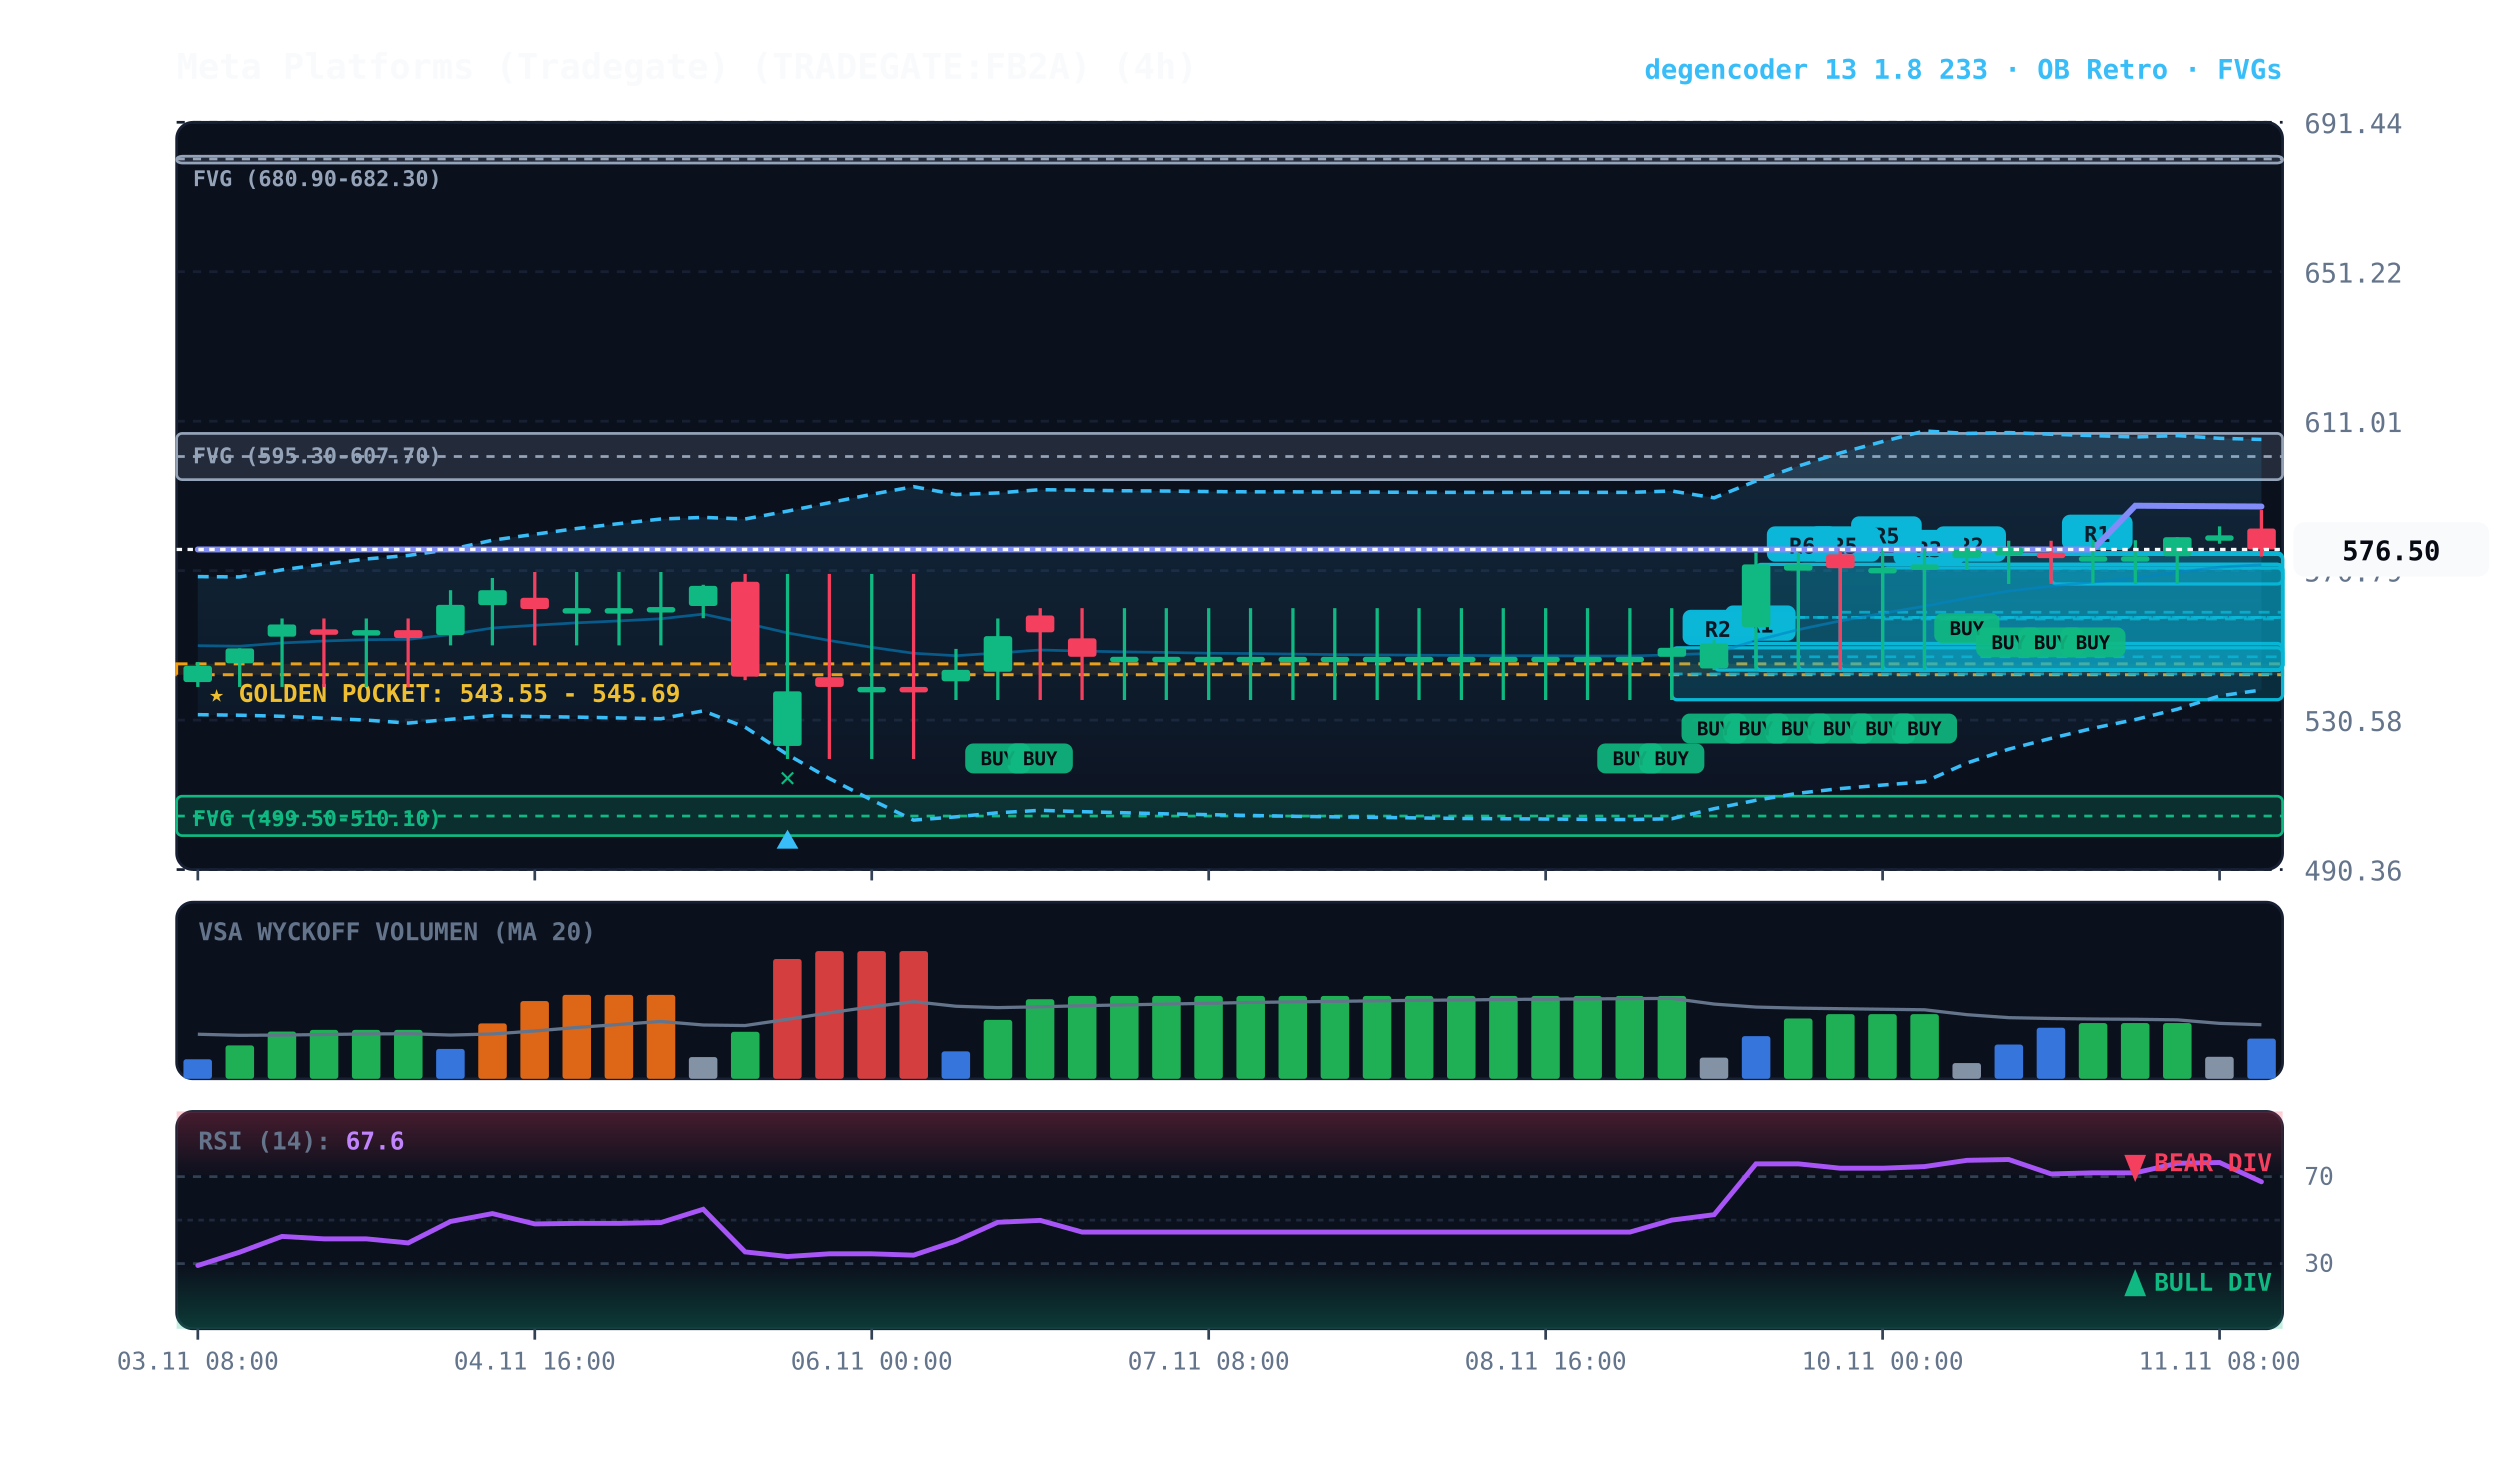
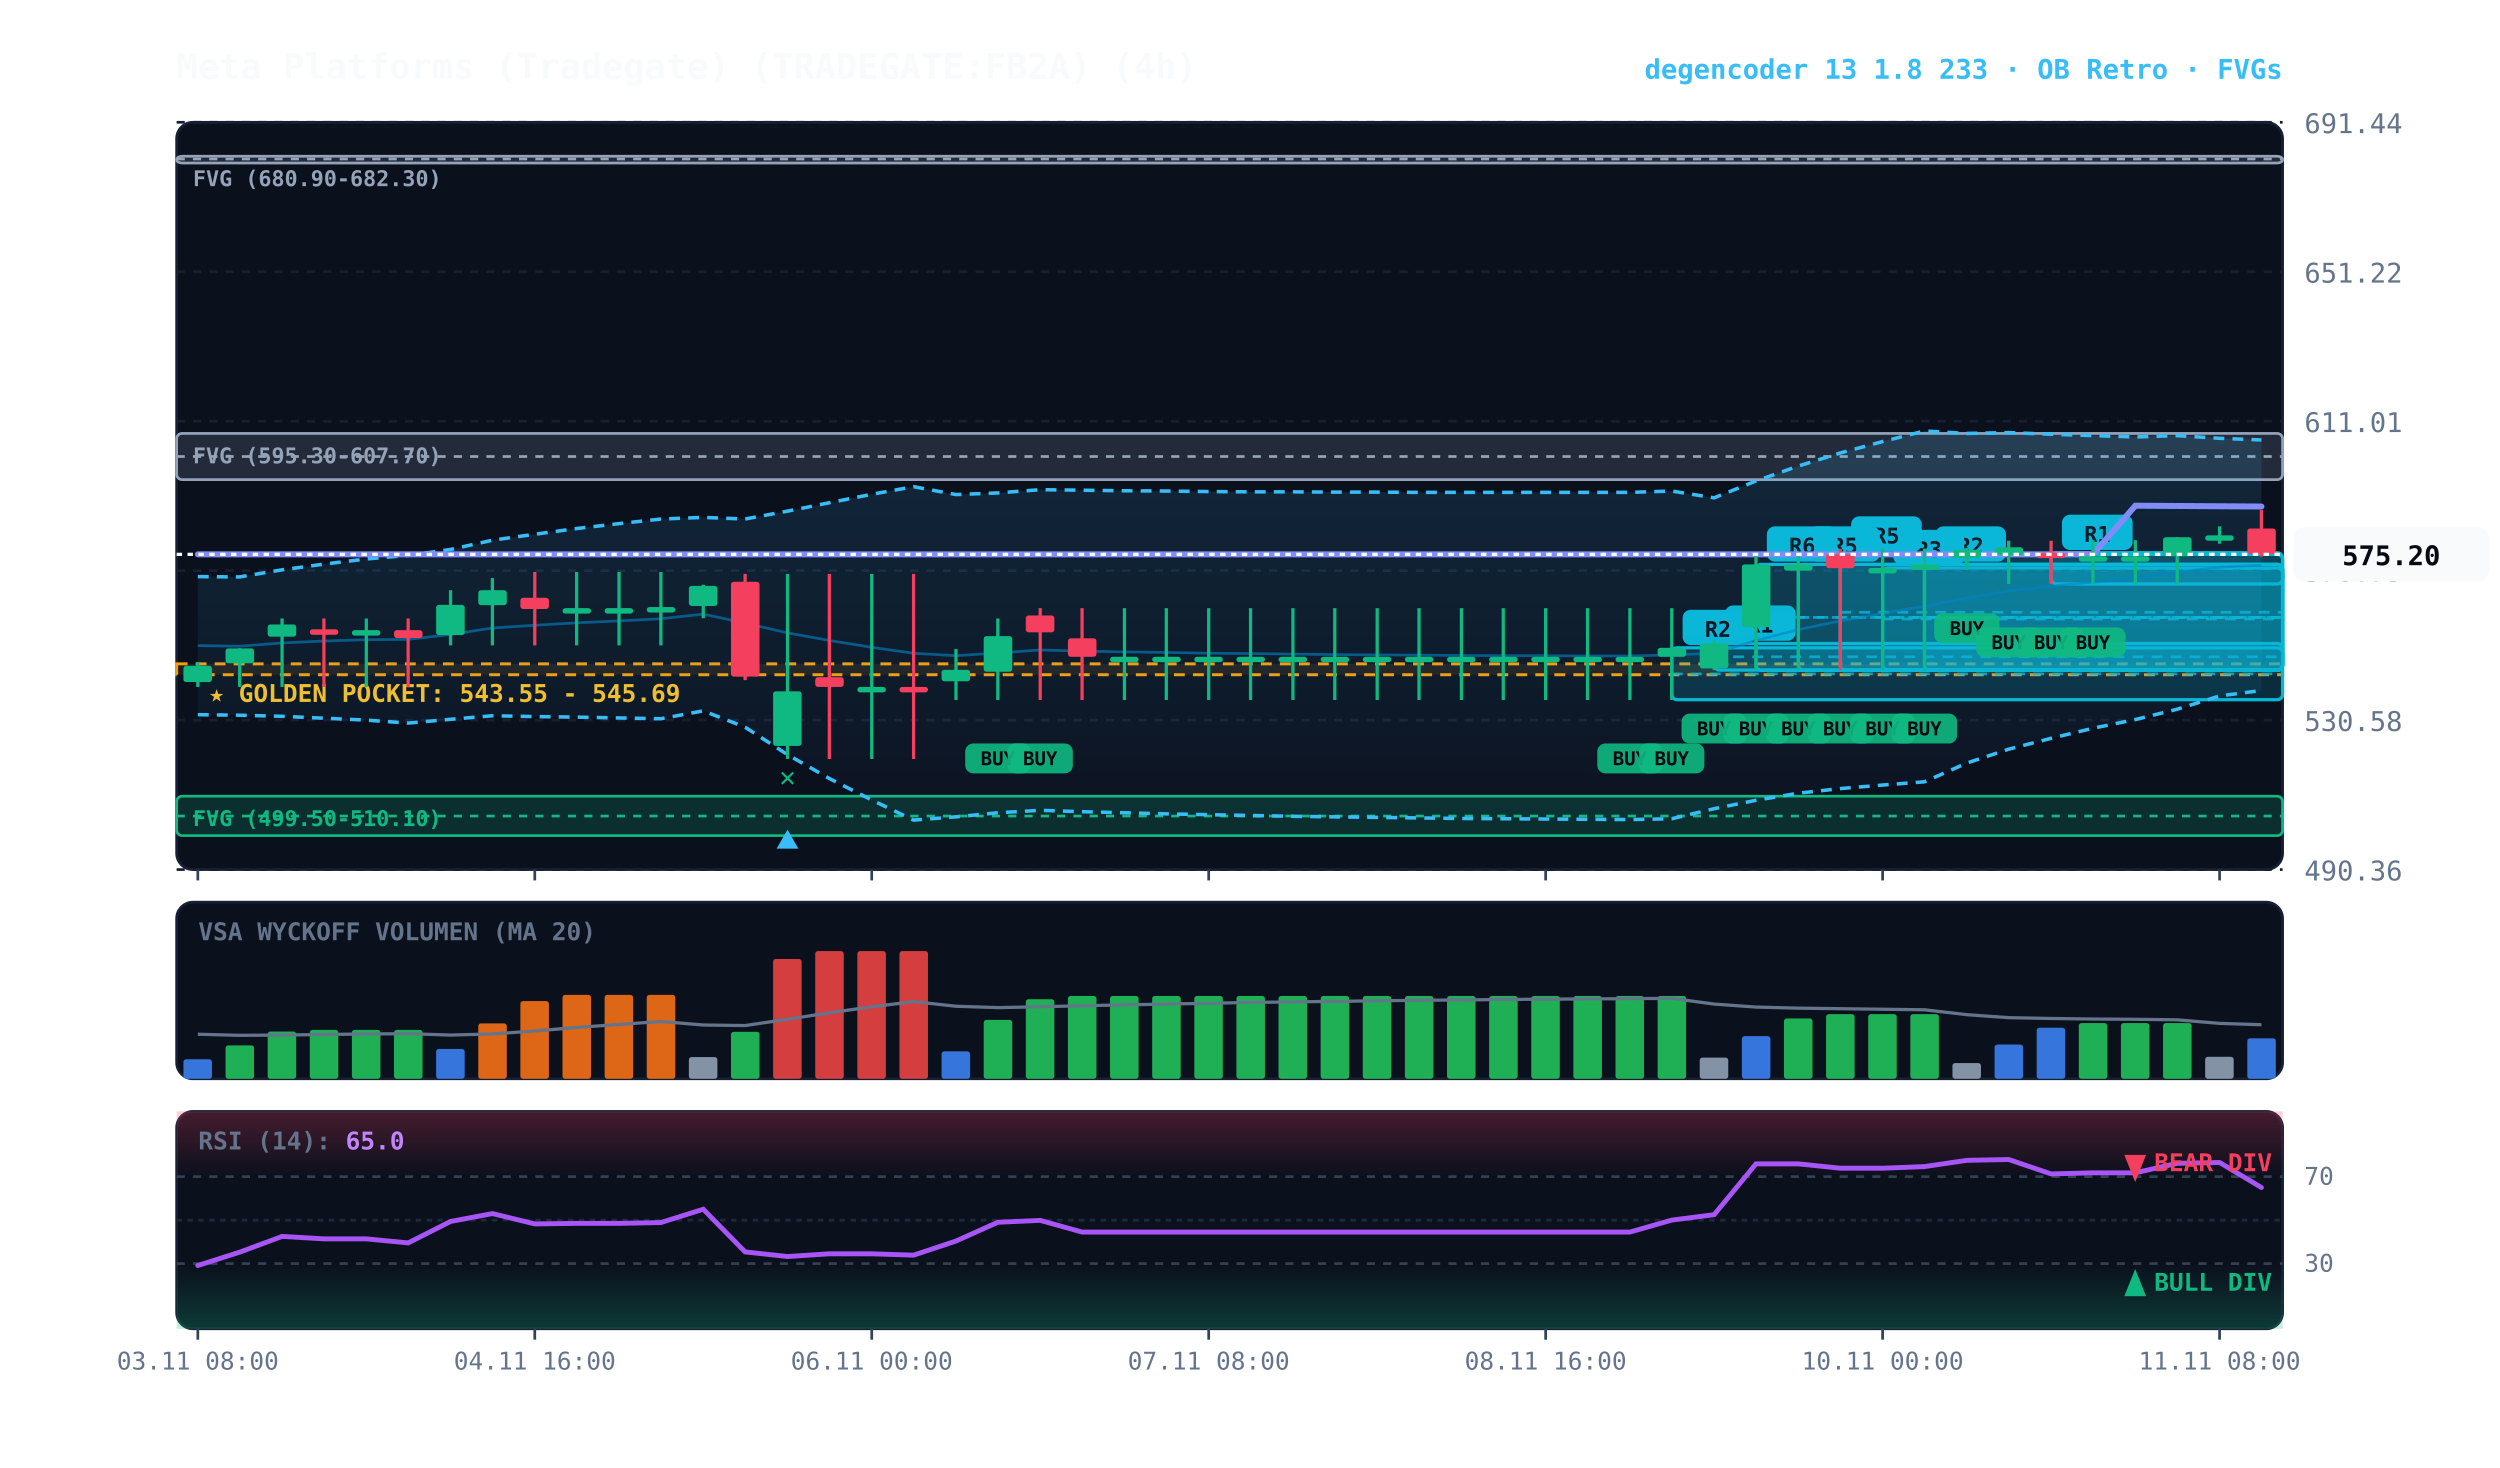
<svg xmlns="http://www.w3.org/2000/svg" viewBox="0 0 920 540" width="100%" height="100%" style="background:#070a13; font-family:'JetBrains Mono', monospace;">
  <defs>
    <linearGradient id="cloud-grad" x1="0%" y1="0%" x2="0%" y2="100%">
      <stop offset="0%" stop-color="#38bdf8" stop-opacity="0.14" />
      <stop offset="100%" stop-color="#38bdf8" stop-opacity="0.02" />
    </linearGradient>
    <linearGradient id="rsi-overbought" x1="0%" y1="0%" x2="0%" y2="100%">
      <stop offset="0%" stop-color="#f43f5e" stop-opacity="0.25" />
      <stop offset="100%" stop-color="#f43f5e" stop-opacity="0.0" />
    </linearGradient>
    <linearGradient id="rsi-oversold" x1="0%" y1="0%" x2="0%" y2="100%">
      <stop offset="0%" stop-color="#10b981" stop-opacity="0.0" />
      <stop offset="100%" stop-color="#10b981" stop-opacity="0.25" />
    </linearGradient>
  </defs>
  <rect x="65" y="45" width="775" height="275" fill="#0b101d" rx="6" stroke="#172033" stroke-width="1" />
  <rect x="65" y="332" width="775" height="65" fill="#0b101d" rx="6" stroke="#172033" stroke-width="1" />
  <rect x="65" y="409" width="775" height="80" fill="#0b101d" rx="6" stroke="#172033" stroke-width="1" />
  <line x1="65" y1="320.0" x2="840" y2="320.0" stroke="#172033" stroke-dasharray="3,3" stroke-width="1" />
  <text x="848" y="324.0" fill="#64748b" font-size="10" text-anchor="start">490.36</text>
  <line x1="65" y1="265.0" x2="840" y2="265.0" stroke="#172033" stroke-dasharray="3,3" stroke-width="1" />
  <text x="848" y="269.0" fill="#64748b" font-size="10" text-anchor="start">530.58</text>
  <line x1="65" y1="210.0" x2="840" y2="210.0" stroke="#172033" stroke-dasharray="3,3" stroke-width="1" />
  <text x="848" y="214.0" fill="#64748b" font-size="10" text-anchor="start">570.79</text>
  <line x1="65" y1="155.0" x2="840" y2="155.0" stroke="#172033" stroke-dasharray="3,3" stroke-width="1" />
  <text x="848" y="159.0" fill="#64748b" font-size="10" text-anchor="start">611.01</text>
  <line x1="65" y1="100.0" x2="840" y2="100.0" stroke="#172033" stroke-dasharray="3,3" stroke-width="1" />
  <text x="848" y="104.0" fill="#64748b" font-size="10" text-anchor="start">651.22</text>
  <line x1="65" y1="45.0" x2="840" y2="45.0" stroke="#172033" stroke-dasharray="3,3" stroke-width="1" />
  <text x="848" y="49.0" fill="#64748b" font-size="10" text-anchor="start">691.44</text>
  <rect x="65" y="244.3" width="775" height="4.0" fill="rgba(245, 158, 11, 0.10)" stroke="#f59e0b" stroke-dasharray="4,3" stroke-width="1.1" />
  <text x="77" y="258.3" fill="#fbbf24" font-size="9" font-weight="bold">★ GOLDEN POCKET: 543.55 - 545.69</text>
  <rect x="65.0" y="159.5" width="775.0" height="17.0" fill="rgba(148, 163, 184, 0.18)" stroke="#94a3b8" stroke-width="1" rx="2" />
  <line x1="65.0" y1="168.0" x2="840" y2="168.0" stroke="#94a3b8" stroke-dasharray="3,3" stroke-width="1" />
  <text x="71.0" y="170.5" fill="#94a3b8" font-size="8" font-weight="bold">FVG (595.30-607.70)</text>
  <rect x="65.0" y="57.5" width="775.0" height="2.5" fill="rgba(148, 163, 184, 0.18)" stroke="#94a3b8" stroke-width="1" rx="2" />
  <line x1="65.0" y1="58.5" x2="840" y2="58.5" stroke="#94a3b8" stroke-dasharray="3,3" stroke-width="1" />
  <text x="71.0" y="68.5" fill="#94a3b8" font-size="8" font-weight="bold">FVG (680.90-682.30)</text>
  <rect x="65.0" y="293.0" width="775.0" height="14.5" fill="rgba(16, 185, 129, 0.18)" stroke="#10b981" stroke-width="1" rx="2" />
  <line x1="65.0" y1="300.3" x2="840" y2="300.3" stroke="#10b981" stroke-dasharray="3,3" stroke-width="1" />
  <text x="71.0" y="304.0" fill="#10b981" font-size="8" font-weight="bold">FVG (499.50-510.10)</text>
  <rect x="754.8" y="203.4" width="85.2" height="11.5" fill="rgba(6, 182, 212, 0.18)" stroke="#06b6d4" stroke-width="1.2" rx="2" />
  <line x1="754.8" y1="209.2" x2="840" y2="209.2" stroke="#06b6d4" stroke-dasharray="4,3" stroke-width="1.0" opacity="0.8" />
  <rect x="758.8" y="189.4" width="26" height="13" fill="#06b6d4" rx="3" />
  <text x="771.8" y="199.4" fill="#070a13" font-size="8" font-weight="bold" text-anchor="middle">R1</text>
  <rect x="708.2" y="207.7" width="131.8" height="39.0" fill="rgba(6, 182, 212, 0.18)" stroke="#06b6d4" stroke-width="1.2" rx="2" />
  <line x1="708.2" y1="227.2" x2="840" y2="227.2" stroke="#06b6d4" stroke-dasharray="4,3" stroke-width="1.0" opacity="0.8" />
  <rect x="712.2" y="193.7" width="26" height="13" fill="#06b6d4" rx="3" />
  <text x="725.2" y="203.7" fill="#070a13" font-size="8" font-weight="bold" text-anchor="middle">R2</text>
  <rect x="692.8" y="209.0" width="147.2" height="37.6" fill="rgba(6, 182, 212, 0.18)" stroke="#06b6d4" stroke-width="1.2" rx="2" />
  <line x1="692.8" y1="227.8" x2="840" y2="227.8" stroke="#06b6d4" stroke-dasharray="4,3" stroke-width="1.0" opacity="0.8" />
  <rect x="696.8" y="195.0" width="26" height="13" fill="#06b6d4" rx="3" />
  <text x="709.8" y="205.0" fill="#070a13" font-size="8" font-weight="bold" text-anchor="middle">R3</text>
  <rect x="677.2" y="204.0" width="162.8" height="42.7" fill="rgba(6, 182, 212, 0.18)" stroke="#06b6d4" stroke-width="1.2" rx="2" />
  <line x1="677.2" y1="225.3" x2="840" y2="225.3" stroke="#06b6d4" stroke-dasharray="4,3" stroke-width="1.0" opacity="0.8" />
  <rect x="681.2" y="190.0" width="26" height="13" fill="#06b6d4" rx="3" />
  <text x="694.2" y="200.0" fill="#070a13" font-size="8" font-weight="bold" text-anchor="middle">R5</text>
  <rect x="661.8" y="207.7" width="178.2" height="39.0" fill="rgba(6, 182, 212, 0.18)" stroke="#06b6d4" stroke-width="1.2" rx="2" />
  <line x1="661.8" y1="227.2" x2="840" y2="227.2" stroke="#06b6d4" stroke-dasharray="4,3" stroke-width="1.0" opacity="0.8" />
  <rect x="665.8" y="193.7" width="26" height="13" fill="#06b6d4" rx="3" />
  <text x="678.8" y="203.7" fill="#070a13" font-size="8" font-weight="bold" text-anchor="middle">R5</text>
  <rect x="646.2" y="207.7" width="193.8" height="39.0" fill="rgba(6, 182, 212, 0.18)" stroke="#06b6d4" stroke-width="1.2" rx="2" />
  <line x1="646.2" y1="227.2" x2="840" y2="227.2" stroke="#06b6d4" stroke-dasharray="4,3" stroke-width="1.0" opacity="0.8" />
  <rect x="650.2" y="193.7" width="26" height="13" fill="#06b6d4" rx="3" />
  <text x="663.2" y="203.7" fill="#070a13" font-size="8" font-weight="bold" text-anchor="middle">R6</text>
  <rect x="630.8" y="236.8" width="209.2" height="9.8" fill="rgba(6, 182, 212, 0.18)" stroke="#06b6d4" stroke-width="1.2" rx="2" />
  <line x1="630.8" y1="241.7" x2="840" y2="241.7" stroke="#06b6d4" stroke-dasharray="4,3" stroke-width="1.0" opacity="0.8" />
  <rect x="634.8" y="222.8" width="26" height="13" fill="#06b6d4" rx="3" />
  <text x="647.8" y="232.8" fill="#070a13" font-size="8" font-weight="bold" text-anchor="middle">R1</text>
  <rect x="615.2" y="238.4" width="224.8" height="19.1" fill="rgba(6, 182, 212, 0.18)" stroke="#06b6d4" stroke-width="1.2" rx="2" />
  <line x1="615.2" y1="248.0" x2="840" y2="248.0" stroke="#06b6d4" stroke-dasharray="4,3" stroke-width="1.0" opacity="0.8" />
  <rect x="619.2" y="224.4" width="26" height="13" fill="#06b6d4" rx="3" />
  <text x="632.2" y="234.4" fill="#070a13" font-size="8" font-weight="bold" text-anchor="middle">R2</text>
-   <polygon points="72.8,212.2 88.2,212.3 103.8,209.7 119.2,207.6 134.8,205.7 150.2,204.4 165.8,202.2 181.2,198.8 196.8,196.6 212.2,194.5 227.8,192.7 243.2,191.0 258.8,190.4 274.2,191.0 289.8,188.1 305.2,185.0 320.8,181.9 336.2,179.1 351.8,182.0 367.2,181.4 382.8,180.2 398.2,180.4 413.8,180.6 429.2,180.7 444.8,180.9 460.2,181.0 475.8,181.0 491.2,181.1 506.8,181.1 522.2,181.2 537.8,181.2 553.2,181.2 568.8,181.2 584.2,181.2 599.8,181.2 615.2,180.7 630.8,183.2 646.2,177.0 661.8,171.5 677.2,166.7 692.8,162.5 708.2,158.6 723.8,159.5 739.2,159.2 754.8,159.8 770.2,160.3 785.8,160.8 801.2,160.3 816.8,161.3 832.2,161.7 832.2,253.9 816.8,256.1 801.2,261.0 785.8,264.8 770.2,268.0 754.8,271.7 739.2,275.7 723.8,280.8 708.2,287.7 692.8,288.9 677.2,290.2 661.8,291.9 646.2,294.5 630.8,297.6 615.2,301.3 599.8,301.6 584.2,301.5 568.8,301.4 553.2,301.3 537.8,301.2 522.2,301.0 506.8,300.8 491.2,300.6 475.8,300.4 460.2,300.1 444.8,299.8 429.2,299.5 413.8,299.1 398.2,298.7 382.8,298.2 367.2,299.1 351.8,300.6 336.2,301.8 320.8,294.4 305.2,286.5 289.8,277.7 274.2,267.6 258.8,261.6 243.2,264.5 227.8,264.2 212.2,263.9 196.8,263.7 181.2,263.4 165.8,264.7 150.2,266.1 134.8,265.0 119.2,264.3 103.8,263.6 88.2,263.2 72.8,263.0" fill="url(#cloud-grad)" />
-   <polyline points="72.8,212.2 88.2,212.3 103.8,209.7 119.2,207.6 134.8,205.7 150.2,204.4 165.8,202.2 181.2,198.8 196.8,196.6 212.2,194.5 227.8,192.7 243.2,191.0 258.8,190.4 274.2,191.0 289.8,188.1 305.2,185.0 320.8,181.9 336.2,179.1 351.8,182.0 367.2,181.4 382.8,180.2 398.2,180.4 413.8,180.6 429.2,180.7 444.8,180.9 460.2,181.0 475.8,181.0 491.2,181.1 506.8,181.1 522.2,181.2 537.8,181.2 553.2,181.2 568.8,181.2 584.2,181.2 599.8,181.2 615.2,180.7 630.8,183.2 646.2,177.0 661.8,171.5 677.2,166.7 692.8,162.5 708.2,158.6 723.8,159.5 739.2,159.2 754.8,159.8 770.2,160.3 785.8,160.8 801.2,160.3 816.8,161.3 832.2,161.7" fill="none" stroke="#38bdf8" stroke-width="1.3" stroke-dasharray="4,3" />
-   <polyline points="72.8,263.0 88.2,263.2 103.8,263.6 119.2,264.3 134.8,265.0 150.2,266.1 165.8,264.7 181.2,263.4 196.8,263.7 212.2,263.9 227.8,264.2 243.2,264.5 258.8,261.6 274.2,267.6 289.8,277.7 305.2,286.5 320.8,294.4 336.2,301.8 351.8,300.6 367.2,299.1 382.8,298.2 398.2,298.7 413.8,299.1 429.2,299.5 444.8,299.8 460.2,300.1 475.8,300.4 491.2,300.6 506.8,300.8 522.2,301.0 537.8,301.2 553.2,301.3 568.8,301.4 584.2,301.5 599.8,301.6 615.2,301.3 630.8,297.6 646.2,294.5 661.8,291.9 677.2,290.2 692.8,288.9 708.2,287.7 723.8,280.8 739.2,275.7 754.8,271.7 770.2,268.0 785.8,264.8 801.2,261.0 816.8,256.1 832.2,253.9" fill="none" stroke="#38bdf8" stroke-width="1.3" stroke-dasharray="4,3" />
-   <polyline points="72.8,237.6 88.2,237.8 103.8,236.6 119.2,235.9 134.8,235.4 150.2,235.3 165.8,233.5 181.2,231.1 196.8,230.1 212.2,229.2 227.8,228.5 243.2,227.7 258.8,226.0 274.2,229.3 289.8,232.9 305.2,235.7 320.8,238.2 336.2,240.4 351.8,241.3 367.2,240.3 382.8,239.2 398.2,239.6 413.8,239.9 429.2,240.1 444.8,240.4 460.2,240.5 475.8,240.7 491.2,240.9 506.8,241.0 522.2,241.1 537.8,241.2 553.2,241.3 568.8,241.3 584.2,241.4 599.8,241.4 615.2,241.0 630.8,240.4 646.2,235.7 661.8,231.7 677.2,228.5 692.8,225.7 708.2,223.1 723.8,220.1 739.2,217.5 754.8,215.7 770.2,214.2 785.8,212.8 801.2,210.6 816.8,208.7 832.2,207.8" fill="none" stroke="#0284c7" stroke-width="1.0" stroke-opacity="0.6" />
-   <polyline points="72.8,202.2 88.2,202.2 103.8,202.2 119.2,202.2 134.8,202.2 150.2,202.2 165.8,202.2 181.2,202.2 196.8,202.2 212.2,202.2 227.8,202.2 243.2,202.2 258.8,202.2 274.2,202.2 289.8,202.2 305.2,202.2 320.8,202.2 336.2,202.2 351.8,202.2 367.2,202.2 382.8,202.2 398.2,202.2 413.8,202.2 429.2,202.2 444.8,202.2 460.2,202.2 475.8,202.2 491.2,202.2 506.8,202.2 522.2,202.2 537.8,202.2 553.2,202.2 568.8,202.2 584.2,202.2 599.8,202.2 615.2,202.2 630.8,202.2 646.2,202.2 661.8,202.2 677.2,202.2 692.8,202.2 708.2,202.2 723.8,202.2 739.2,202.2 754.8,202.2 770.2,202.2 785.8,186.1 801.2,186.2 816.8,186.3 832.2,186.4" fill="none" stroke="#818cf8" stroke-width="2.2" stroke-linecap="round" />
+   <polygon points="72.8,212.2 88.2,212.3 103.8,209.7 119.2,207.6 134.8,205.7 150.2,204.4 165.8,202.2 181.2,198.8 196.8,196.6 212.2,194.5 227.8,192.7 243.2,191.0 258.8,190.4 274.2,191.0 289.8,188.1 305.2,185.0 320.8,181.9 336.2,179.1 351.8,182.0 367.2,181.4 382.8,180.2 398.2,180.4 413.8,180.6 429.2,180.7 444.8,180.9 460.2,181.0 475.8,181.0 491.2,181.1 506.8,181.1 522.2,181.2 537.8,181.2 553.2,181.2 568.8,181.2 584.2,181.2 599.8,181.2 615.2,180.7 630.8,183.2 646.2,177.0 661.8,171.5 677.2,166.7 692.8,162.5 708.2,158.6 723.8,159.5 739.2,159.2 754.8,159.8 770.2,160.3 785.8,160.8 801.2,160.3 816.8,161.3 832.2,161.9 832.2,254.1 816.8,256.1 801.2,261.0 785.8,264.8 770.2,268.0 754.8,271.7 739.2,275.7 723.8,280.8 708.2,287.7 692.8,288.9 677.2,290.2 661.8,291.9 646.2,294.5 630.8,297.6 615.2,301.3 599.8,301.6 584.2,301.5 568.8,301.4 553.2,301.3 537.8,301.2 522.2,301.0 506.8,300.8 491.2,300.6 475.8,300.4 460.2,300.1 444.8,299.8 429.2,299.5 413.8,299.1 398.2,298.7 382.8,298.2 367.2,299.1 351.8,300.6 336.2,301.8 320.8,294.4 305.2,286.5 289.8,277.7 274.2,267.6 258.8,261.6 243.2,264.5 227.8,264.2 212.2,263.9 196.8,263.7 181.2,263.4 165.8,264.7 150.2,266.1 134.8,265.0 119.2,264.3 103.8,263.6 88.2,263.2 72.8,263.0" fill="url(#cloud-grad)" />
+   <polyline points="72.8,212.2 88.2,212.3 103.8,209.7 119.2,207.6 134.8,205.7 150.2,204.4 165.8,202.2 181.2,198.8 196.8,196.6 212.2,194.5 227.8,192.7 243.2,191.0 258.8,190.4 274.2,191.0 289.8,188.1 305.2,185.0 320.8,181.9 336.2,179.1 351.8,182.0 367.2,181.4 382.8,180.2 398.2,180.4 413.8,180.6 429.2,180.7 444.8,180.9 460.2,181.0 475.8,181.0 491.2,181.1 506.8,181.1 522.2,181.2 537.8,181.2 553.2,181.2 568.8,181.2 584.2,181.2 599.8,181.2 615.2,180.7 630.8,183.2 646.2,177.0 661.8,171.5 677.2,166.7 692.8,162.5 708.2,158.6 723.8,159.5 739.2,159.2 754.8,159.8 770.2,160.3 785.8,160.8 801.2,160.3 816.8,161.3 832.2,161.9" fill="none" stroke="#38bdf8" stroke-width="1.3" stroke-dasharray="4,3" />
+   <polyline points="72.8,263.0 88.2,263.2 103.8,263.6 119.2,264.3 134.8,265.0 150.2,266.1 165.8,264.7 181.2,263.4 196.8,263.7 212.2,263.9 227.8,264.2 243.2,264.5 258.8,261.6 274.2,267.6 289.8,277.7 305.2,286.5 320.8,294.4 336.2,301.8 351.8,300.6 367.2,299.1 382.8,298.2 398.2,298.7 413.8,299.1 429.2,299.5 444.8,299.8 460.2,300.1 475.8,300.4 491.2,300.6 506.8,300.8 522.2,301.0 537.8,301.2 553.2,301.3 568.8,301.4 584.2,301.5 599.8,301.6 615.2,301.3 630.8,297.6 646.2,294.5 661.8,291.9 677.2,290.2 692.8,288.9 708.2,287.7 723.8,280.8 739.2,275.7 754.8,271.7 770.2,268.0 785.8,264.8 801.2,261.0 816.8,256.1 832.2,254.1" fill="none" stroke="#38bdf8" stroke-width="1.3" stroke-dasharray="4,3" />
+   <polyline points="72.8,237.6 88.2,237.8 103.8,236.6 119.2,235.9 134.8,235.4 150.2,235.3 165.8,233.5 181.2,231.1 196.8,230.1 212.2,229.2 227.8,228.5 243.2,227.7 258.8,226.0 274.2,229.3 289.8,232.9 305.2,235.7 320.8,238.2 336.2,240.4 351.8,241.3 367.2,240.3 382.8,239.2 398.2,239.6 413.8,239.9 429.2,240.1 444.8,240.4 460.2,240.5 475.8,240.7 491.2,240.9 506.8,241.0 522.2,241.1 537.8,241.2 553.2,241.3 568.8,241.3 584.2,241.4 599.8,241.4 615.2,241.0 630.8,240.4 646.2,235.7 661.8,231.7 677.2,228.5 692.8,225.7 708.2,223.1 723.8,220.1 739.2,217.5 754.8,215.7 770.2,214.2 785.8,212.8 801.2,210.6 816.8,208.7 832.2,208.0" fill="none" stroke="#0284c7" stroke-width="1.0" stroke-opacity="0.6" />
+   <polyline points="72.8,204.0 88.2,204.0 103.8,204.0 119.2,204.0 134.8,204.0 150.2,204.0 165.8,204.0 181.2,204.0 196.8,204.0 212.2,204.0 227.8,204.0 243.2,204.0 258.8,204.0 274.2,204.0 289.8,204.0 305.2,204.0 320.8,204.0 336.2,204.0 351.8,204.0 367.2,204.0 382.8,204.0 398.2,204.0 413.8,204.0 429.2,204.0 444.8,204.0 460.2,204.0 475.8,204.0 491.2,204.0 506.8,204.0 522.2,204.0 537.8,204.0 553.2,204.0 568.8,204.0 584.2,204.0 599.8,204.0 615.2,204.0 630.8,204.0 646.2,204.0 661.8,204.0 677.2,204.0 692.8,204.0 708.2,204.0 723.8,204.0 739.2,204.0 754.8,204.0 770.2,204.0 785.8,186.1 801.2,186.2 816.8,186.3 832.2,186.4" fill="none" stroke="#818cf8" stroke-width="2.2" stroke-linecap="round" />
  <line x1="72.8" y1="243.6" x2="72.8" y2="252.8" stroke="#10b981" stroke-width="1.2" />
  <rect x="67.5" y="245.0" width="10.5" height="6.0" fill="#10b981" rx="1" />
  <line x1="88.2" y1="238.6" x2="88.2" y2="252.8" stroke="#10b981" stroke-width="1.2" />
  <rect x="83.0" y="238.6" width="10.5" height="5.5" fill="#10b981" rx="1" />
  <line x1="103.8" y1="227.6" x2="103.8" y2="252.8" stroke="#10b981" stroke-width="1.2" />
  <rect x="98.5" y="229.8" width="10.5" height="4.5" fill="#10b981" rx="1" />
  <line x1="119.2" y1="227.6" x2="119.2" y2="252.8" stroke="#f43f5e" stroke-width="1.2" />
  <rect x="114.0" y="231.6" width="10.5" height="2.0" fill="#f43f5e" rx="1" />
  <line x1="134.8" y1="227.6" x2="134.8" y2="252.8" stroke="#10b981" stroke-width="1.2" />
  <rect x="129.5" y="231.9" width="10.5" height="2.0" fill="#10b981" rx="1" />
  <line x1="150.2" y1="227.6" x2="150.2" y2="252.8" stroke="#f43f5e" stroke-width="1.2" />
  <rect x="145.0" y="231.9" width="10.5" height="2.9" fill="#f43f5e" rx="1" />
  <line x1="165.8" y1="217.2" x2="165.8" y2="237.5" stroke="#10b981" stroke-width="1.2" />
  <rect x="160.5" y="222.6" width="10.5" height="11.1" fill="#10b981" rx="1" />
  <line x1="181.2" y1="212.7" x2="181.2" y2="237.5" stroke="#10b981" stroke-width="1.2" />
  <rect x="176.0" y="217.2" width="10.5" height="5.5" fill="#10b981" rx="1" />
  <line x1="196.8" y1="210.5" x2="196.8" y2="237.5" stroke="#f43f5e" stroke-width="1.2" />
  <rect x="191.5" y="220.0" width="10.5" height="4.1" fill="#f43f5e" rx="1" />
  <line x1="212.2" y1="210.5" x2="212.2" y2="237.5" stroke="#10b981" stroke-width="1.2" />
  <rect x="207.0" y="223.8" width="10.5" height="2.0" fill="#10b981" rx="1" />
  <line x1="227.8" y1="210.5" x2="227.8" y2="237.5" stroke="#10b981" stroke-width="1.2" />
  <rect x="222.5" y="223.8" width="10.5" height="2.0" fill="#10b981" rx="1" />
  <line x1="243.2" y1="210.5" x2="243.2" y2="237.5" stroke="#10b981" stroke-width="1.2" />
  <rect x="238.0" y="223.4" width="10.5" height="2.0" fill="#10b981" rx="1" />
  <line x1="258.8" y1="215.2" x2="258.8" y2="227.5" stroke="#10b981" stroke-width="1.2" />
  <rect x="253.5" y="215.6" width="10.5" height="7.4" fill="#10b981" rx="1" />
  <line x1="274.2" y1="211.2" x2="274.2" y2="250.3" stroke="#f43f5e" stroke-width="1.2" />
  <rect x="269.0" y="214.1" width="10.5" height="34.9" fill="#f43f5e" rx="1" />
  <line x1="289.8" y1="211.2" x2="289.8" y2="279.3" stroke="#10b981" stroke-width="1.2" />
  <rect x="284.5" y="254.4" width="10.5" height="20.1" fill="#10b981" rx="1" />
  <text x="289.8" y="289.3" fill="#10b981" font-size="10" font-weight="bold" text-anchor="middle">✕</text>
  <polygon points="289.8,305.3 285.8,312.3 293.8,312.3" fill="#38bdf8" />
  <line x1="305.2" y1="211.2" x2="305.2" y2="279.3" stroke="#f43f5e" stroke-width="1.2" />
  <rect x="300.0" y="249.2" width="10.5" height="3.6" fill="#f43f5e" rx="1" />
  <line x1="320.8" y1="211.2" x2="320.8" y2="279.3" stroke="#10b981" stroke-width="1.2" />
  <rect x="315.5" y="252.8" width="10.5" height="2.0" fill="#10b981" rx="1" />
  <line x1="336.2" y1="211.2" x2="336.2" y2="279.3" stroke="#f43f5e" stroke-width="1.2" />
  <rect x="331.0" y="252.8" width="10.5" height="2.0" fill="#f43f5e" rx="1" />
  <line x1="351.8" y1="238.8" x2="351.8" y2="257.6" stroke="#10b981" stroke-width="1.2" />
  <rect x="346.5" y="246.5" width="10.5" height="4.2" fill="#10b981" rx="1" />
  <line x1="367.2" y1="227.6" x2="367.2" y2="257.6" stroke="#10b981" stroke-width="1.2" />
  <rect x="362.0" y="234.1" width="10.5" height="13.1" fill="#10b981" rx="1" />
  <rect x="355.2" y="273.6" width="24" height="11" fill="#10b981" rx="3" opacity="0.9" />
  <text x="367.2" y="281.6" fill="#070a13" font-size="7" font-weight="bold" text-anchor="middle">BUY</text>
  <line x1="382.8" y1="223.8" x2="382.8" y2="257.6" stroke="#f43f5e" stroke-width="1.2" />
  <rect x="377.5" y="226.5" width="10.5" height="6.2" fill="#f43f5e" rx="1" />
  <rect x="370.8" y="273.6" width="24" height="11" fill="#10b981" rx="3" opacity="0.9" />
  <text x="382.8" y="281.6" fill="#070a13" font-size="7" font-weight="bold" text-anchor="middle">BUY</text>
  <line x1="398.2" y1="223.8" x2="398.2" y2="257.6" stroke="#f43f5e" stroke-width="1.2" />
  <rect x="393.0" y="234.9" width="10.5" height="6.8" fill="#f43f5e" rx="1" />
  <line x1="413.8" y1="223.8" x2="413.8" y2="257.6" stroke="#10b981" stroke-width="1.2" />
  <rect x="408.5" y="241.7" width="10.5" height="2.0" fill="#10b981" rx="1" />
  <line x1="429.2" y1="223.8" x2="429.2" y2="257.6" stroke="#10b981" stroke-width="1.2" />
  <rect x="424.0" y="241.7" width="10.5" height="2.0" fill="#10b981" rx="1" />
  <line x1="444.8" y1="223.8" x2="444.8" y2="257.6" stroke="#10b981" stroke-width="1.2" />
  <rect x="439.5" y="241.7" width="10.5" height="2.0" fill="#10b981" rx="1" />
  <line x1="460.2" y1="223.8" x2="460.2" y2="257.6" stroke="#10b981" stroke-width="1.2" />
  <rect x="455.0" y="241.7" width="10.5" height="2.0" fill="#10b981" rx="1" />
  <line x1="475.8" y1="223.8" x2="475.8" y2="257.6" stroke="#10b981" stroke-width="1.2" />
  <rect x="470.5" y="241.7" width="10.5" height="2.0" fill="#10b981" rx="1" />
  <line x1="491.2" y1="223.8" x2="491.2" y2="257.6" stroke="#10b981" stroke-width="1.2" />
  <rect x="486.0" y="241.7" width="10.5" height="2.0" fill="#10b981" rx="1" />
  <line x1="506.8" y1="223.8" x2="506.8" y2="257.6" stroke="#10b981" stroke-width="1.2" />
  <rect x="501.5" y="241.7" width="10.5" height="2.0" fill="#10b981" rx="1" />
  <line x1="522.2" y1="223.8" x2="522.2" y2="257.6" stroke="#10b981" stroke-width="1.2" />
  <rect x="517.0" y="241.7" width="10.5" height="2.0" fill="#10b981" rx="1" />
  <line x1="537.8" y1="223.8" x2="537.8" y2="257.6" stroke="#10b981" stroke-width="1.2" />
  <rect x="532.5" y="241.7" width="10.5" height="2.0" fill="#10b981" rx="1" />
  <line x1="553.2" y1="223.8" x2="553.2" y2="257.6" stroke="#10b981" stroke-width="1.2" />
  <rect x="548.0" y="241.7" width="10.5" height="2.0" fill="#10b981" rx="1" />
  <line x1="568.8" y1="223.8" x2="568.8" y2="257.6" stroke="#10b981" stroke-width="1.2" />
  <rect x="563.5" y="241.7" width="10.5" height="2.0" fill="#10b981" rx="1" />
  <line x1="584.2" y1="223.8" x2="584.2" y2="257.6" stroke="#10b981" stroke-width="1.2" />
  <rect x="579.0" y="241.7" width="10.5" height="2.0" fill="#10b981" rx="1" />
  <line x1="599.8" y1="223.8" x2="599.8" y2="257.6" stroke="#10b981" stroke-width="1.2" />
  <rect x="594.5" y="241.7" width="10.5" height="2.0" fill="#10b981" rx="1" />
  <rect x="587.8" y="273.6" width="24" height="11" fill="#10b981" rx="3" opacity="0.9" />
  <text x="599.8" y="281.6" fill="#070a13" font-size="7" font-weight="bold" text-anchor="middle">BUY</text>
  <line x1="615.2" y1="223.8" x2="615.2" y2="257.6" stroke="#10b981" stroke-width="1.2" />
  <rect x="610.0" y="238.4" width="10.5" height="3.3" fill="#10b981" rx="1" />
  <rect x="603.2" y="273.6" width="24" height="11" fill="#10b981" rx="3" opacity="0.9" />
  <text x="615.2" y="281.6" fill="#070a13" font-size="7" font-weight="bold" text-anchor="middle">BUY</text>
  <line x1="630.8" y1="235.6" x2="630.8" y2="246.6" stroke="#10b981" stroke-width="1.2" />
  <rect x="625.5" y="236.8" width="10.5" height="9.2" fill="#10b981" rx="1" />
  <rect x="618.8" y="262.6" width="24" height="11" fill="#10b981" rx="3" opacity="0.9" />
  <text x="630.8" y="270.6" fill="#070a13" font-size="7" font-weight="bold" text-anchor="middle">BUY</text>
  <line x1="646.2" y1="203.4" x2="646.2" y2="246.6" stroke="#10b981" stroke-width="1.2" />
  <rect x="641.0" y="207.7" width="10.5" height="23.1" fill="#10b981" rx="1" />
  <rect x="634.2" y="262.6" width="24" height="11" fill="#10b981" rx="3" opacity="0.9" />
  <text x="646.2" y="270.6" fill="#070a13" font-size="7" font-weight="bold" text-anchor="middle">BUY</text>
  <line x1="661.8" y1="203.4" x2="661.8" y2="246.6" stroke="#10b981" stroke-width="1.2" />
  <rect x="656.5" y="207.7" width="10.5" height="2.3" fill="#10b981" rx="1" />
  <rect x="649.8" y="262.6" width="24" height="11" fill="#10b981" rx="3" opacity="0.9" />
  <text x="661.8" y="270.6" fill="#070a13" font-size="7" font-weight="bold" text-anchor="middle">BUY</text>
  <line x1="677.2" y1="201.9" x2="677.2" y2="246.6" stroke="#f43f5e" stroke-width="1.2" />
  <rect x="672.0" y="204.0" width="10.5" height="5.1" fill="#f43f5e" rx="1" />
  <rect x="665.2" y="262.6" width="24" height="11" fill="#10b981" rx="3" opacity="0.9" />
  <text x="677.2" y="270.6" fill="#070a13" font-size="7" font-weight="bold" text-anchor="middle">BUY</text>
  <line x1="692.8" y1="201.9" x2="692.8" y2="246.6" stroke="#10b981" stroke-width="1.2" />
  <rect x="687.5" y="209.0" width="10.5" height="2.0" fill="#10b981" rx="1" />
  <rect x="680.8" y="262.6" width="24" height="11" fill="#10b981" rx="3" opacity="0.9" />
  <text x="692.8" y="270.6" fill="#070a13" font-size="7" font-weight="bold" text-anchor="middle">BUY</text>
  <line x1="708.2" y1="201.9" x2="708.2" y2="246.6" stroke="#10b981" stroke-width="1.2" />
  <rect x="703.0" y="207.7" width="10.5" height="2.0" fill="#10b981" rx="1" />
  <rect x="696.2" y="262.6" width="24" height="11" fill="#10b981" rx="3" opacity="0.9" />
  <text x="708.2" y="270.6" fill="#070a13" font-size="7" font-weight="bold" text-anchor="middle">BUY</text>
  <line x1="723.8" y1="201.6" x2="723.8" y2="209.7" stroke="#10b981" stroke-width="1.2" />
  <rect x="718.5" y="202.3" width="10.5" height="3.1" fill="#10b981" rx="1" />
  <rect x="711.8" y="225.7" width="24" height="11" fill="#10b981" rx="3" opacity="0.9" />
  <text x="723.8" y="233.7" fill="#070a13" font-size="7" font-weight="bold" text-anchor="middle">BUY</text>
  <line x1="739.2" y1="199.0" x2="739.2" y2="214.9" stroke="#10b981" stroke-width="1.2" />
  <rect x="734.0" y="201.4" width="10.5" height="2.9" fill="#10b981" rx="1" />
  <rect x="727.2" y="230.9" width="24" height="11" fill="#10b981" rx="3" opacity="0.9" />
  <text x="739.2" y="238.9" fill="#070a13" font-size="7" font-weight="bold" text-anchor="middle">BUY</text>
  <line x1="754.8" y1="199.0" x2="754.8" y2="214.9" stroke="#f43f5e" stroke-width="1.2" />
  <rect x="749.5" y="203.4" width="10.5" height="2.0" fill="#f43f5e" rx="1" />
  <rect x="742.8" y="230.9" width="24" height="11" fill="#10b981" rx="3" opacity="0.9" />
  <text x="754.8" y="238.9" fill="#070a13" font-size="7" font-weight="bold" text-anchor="middle">BUY</text>
  <line x1="770.2" y1="198.8" x2="770.2" y2="214.9" stroke="#10b981" stroke-width="1.2" />
  <rect x="765.0" y="204.7" width="10.5" height="2.0" fill="#10b981" rx="1" />
  <rect x="758.2" y="230.9" width="24" height="11" fill="#10b981" rx="3" opacity="0.9" />
  <text x="770.2" y="238.9" fill="#070a13" font-size="7" font-weight="bold" text-anchor="middle">BUY</text>
  <line x1="785.8" y1="198.8" x2="785.8" y2="214.9" stroke="#10b981" stroke-width="1.2" />
  <rect x="780.5" y="204.7" width="10.5" height="2.0" fill="#10b981" rx="1" />
  <line x1="801.2" y1="197.7" x2="801.2" y2="214.9" stroke="#10b981" stroke-width="1.2" />
  <rect x="796.0" y="197.7" width="10.5" height="7.0" fill="#10b981" rx="1" />
  <line x1="816.8" y1="193.7" x2="816.8" y2="200.1" stroke="#10b981" stroke-width="1.2" />
  <rect x="811.5" y="197.0" width="10.5" height="2.0" fill="#10b981" rx="1" />
  <line x1="832.2" y1="187.7" x2="832.2" y2="204.8" stroke="#f43f5e" stroke-width="1.2" />
-   <rect x="827.0" y="194.5" width="10.5" height="7.7" fill="#f43f5e" rx="1" />
-   <line x1="65" y1="202.2" x2="840" y2="202.2" stroke="#f8fafc" stroke-width="1.2" stroke-dasharray="2,2" />
-   <rect x="844" y="192.2" width="72" height="20" fill="#f8fafc" rx="4" />
-   <text x="880" y="206.2" fill="#070a13" font-size="10" font-weight="bold" text-anchor="middle">576.50</text>
+   <rect x="827.0" y="194.5" width="10.5" height="9.4" fill="#f43f5e" rx="1" />
+   <line x1="65" y1="204.0" x2="840" y2="204.0" stroke="#f8fafc" stroke-width="1.2" stroke-dasharray="2,2" />
+   <rect x="844" y="194.0" width="72" height="20" fill="#f8fafc" rx="4" />
+   <text x="880" y="208.0" fill="#070a13" font-size="10" font-weight="bold" text-anchor="middle">575.20</text>
  <text x="73" y="346" fill="#64748b" font-size="9" font-weight="bold">VSA WYCKOFF VOLUMEN (MA 20)</text>
  <rect x="67.5" y="389.8" width="10.5" height="7.2" fill="#3b82f6" opacity="0.88" rx="1" />
  <rect x="83.0" y="384.7" width="10.5" height="12.3" fill="#22c55e" opacity="0.88" rx="1" />
  <rect x="98.5" y="379.6" width="10.5" height="17.4" fill="#22c55e" opacity="0.88" rx="1" />
  <rect x="114.0" y="379.0" width="10.5" height="18.0" fill="#22c55e" opacity="0.88" rx="1" />
  <rect x="129.5" y="379.0" width="10.5" height="18.0" fill="#22c55e" opacity="0.88" rx="1" />
  <rect x="145.0" y="379.0" width="10.5" height="18.0" fill="#22c55e" opacity="0.88" rx="1" />
  <rect x="160.5" y="386.0" width="10.5" height="11.0" fill="#3b82f6" opacity="0.88" rx="1" />
  <rect x="176.0" y="376.6" width="10.5" height="20.4" fill="#f97316" opacity="0.88" rx="1" />
  <rect x="191.5" y="368.4" width="10.5" height="28.6" fill="#f97316" opacity="0.88" rx="1" />
  <rect x="207.0" y="366.1" width="10.5" height="30.9" fill="#f97316" opacity="0.88" rx="1" />
  <rect x="222.5" y="366.1" width="10.5" height="30.9" fill="#f97316" opacity="0.88" rx="1" />
  <rect x="238.0" y="366.1" width="10.5" height="30.9" fill="#f97316" opacity="0.88" rx="1" />
  <rect x="253.5" y="389.0" width="10.5" height="8.0" fill="#94a3b8" opacity="0.88" rx="1" />
  <rect x="269.0" y="379.7" width="10.5" height="17.3" fill="#22c55e" opacity="0.88" rx="1" />
  <rect x="284.5" y="352.9" width="10.5" height="44.1" fill="#ef4444" opacity="0.88" rx="1" />
  <rect x="300.0" y="350.0" width="10.5" height="47.0" fill="#ef4444" opacity="0.88" rx="1" />
  <rect x="315.5" y="350.0" width="10.5" height="47.0" fill="#ef4444" opacity="0.88" rx="1" />
  <rect x="331.0" y="350.0" width="10.5" height="47.0" fill="#ef4444" opacity="0.88" rx="1" />
  <rect x="346.5" y="386.9" width="10.5" height="10.1" fill="#3b82f6" opacity="0.88" rx="1" />
  <rect x="362.0" y="375.3" width="10.5" height="21.7" fill="#22c55e" opacity="0.88" rx="1" />
  <rect x="377.5" y="367.7" width="10.5" height="29.3" fill="#22c55e" opacity="0.88" rx="1" />
  <rect x="393.0" y="366.5" width="10.5" height="30.5" fill="#22c55e" opacity="0.88" rx="1" />
  <rect x="408.5" y="366.5" width="10.5" height="30.5" fill="#22c55e" opacity="0.88" rx="1" />
  <rect x="424.0" y="366.5" width="10.5" height="30.5" fill="#22c55e" opacity="0.88" rx="1" />
  <rect x="439.5" y="366.5" width="10.5" height="30.5" fill="#22c55e" opacity="0.88" rx="1" />
  <rect x="455.0" y="366.5" width="10.5" height="30.5" fill="#22c55e" opacity="0.88" rx="1" />
  <rect x="470.5" y="366.5" width="10.5" height="30.5" fill="#22c55e" opacity="0.88" rx="1" />
  <rect x="486.0" y="366.5" width="10.5" height="30.5" fill="#22c55e" opacity="0.88" rx="1" />
  <rect x="501.5" y="366.5" width="10.5" height="30.5" fill="#22c55e" opacity="0.88" rx="1" />
  <rect x="517.0" y="366.5" width="10.5" height="30.5" fill="#22c55e" opacity="0.88" rx="1" />
  <rect x="532.5" y="366.5" width="10.5" height="30.5" fill="#22c55e" opacity="0.88" rx="1" />
  <rect x="548.0" y="366.5" width="10.5" height="30.5" fill="#22c55e" opacity="0.88" rx="1" />
  <rect x="563.5" y="366.5" width="10.5" height="30.5" fill="#22c55e" opacity="0.88" rx="1" />
  <rect x="579.0" y="366.5" width="10.5" height="30.5" fill="#22c55e" opacity="0.88" rx="1" />
  <rect x="594.5" y="366.5" width="10.5" height="30.5" fill="#22c55e" opacity="0.88" rx="1" />
  <rect x="610.0" y="366.5" width="10.5" height="30.5" fill="#22c55e" opacity="0.88" rx="1" />
  <rect x="625.5" y="389.2" width="10.5" height="7.8" fill="#94a3b8" opacity="0.88" rx="1" />
  <rect x="641.0" y="381.3" width="10.5" height="15.7" fill="#3b82f6" opacity="0.88" rx="1" />
  <rect x="656.5" y="374.8" width="10.5" height="22.2" fill="#22c55e" opacity="0.88" rx="1" />
  <rect x="672.0" y="373.2" width="10.5" height="23.8" fill="#22c55e" opacity="0.88" rx="1" />
  <rect x="687.5" y="373.2" width="10.5" height="23.8" fill="#22c55e" opacity="0.88" rx="1" />
  <rect x="703.0" y="373.2" width="10.5" height="23.8" fill="#22c55e" opacity="0.88" rx="1" />
  <rect x="718.5" y="391.2" width="10.5" height="5.8" fill="#94a3b8" opacity="0.88" rx="1" />
  <rect x="734.0" y="384.4" width="10.5" height="12.6" fill="#3b82f6" opacity="0.88" rx="1" />
  <rect x="749.5" y="378.2" width="10.5" height="18.8" fill="#3b82f6" opacity="0.88" rx="1" />
  <rect x="765.0" y="376.5" width="10.5" height="20.5" fill="#22c55e" opacity="0.88" rx="1" />
  <rect x="780.5" y="376.5" width="10.5" height="20.5" fill="#22c55e" opacity="0.88" rx="1" />
  <rect x="796.0" y="376.5" width="10.5" height="20.5" fill="#22c55e" opacity="0.88" rx="1" />
  <rect x="811.5" y="388.9" width="10.5" height="8.1" fill="#94a3b8" opacity="0.88" rx="1" />
-   <rect x="827.0" y="382.2" width="10.5" height="14.8" fill="#3b82f6" opacity="0.88" rx="1" />
+   <rect x="827.0" y="382.1" width="10.5" height="14.9" fill="#3b82f6" opacity="0.88" rx="1" />
  <polyline points="72.8,380.6 88.2,381.0 103.8,380.9 119.2,380.7 134.8,380.5 150.2,380.4 165.8,380.9 181.2,380.5 196.8,379.4 212.2,378.1 227.8,377.0 243.2,375.9 258.8,377.2 274.2,377.4 289.8,375.1 305.2,372.7 320.8,370.5 336.2,368.6 351.8,370.3 367.2,370.8 382.8,370.5 398.2,370.1 413.8,369.8 429.2,369.5 444.8,369.2 460.2,368.9 475.8,368.7 491.2,368.5 506.8,368.3 522.2,368.1 537.8,368.0 553.2,367.8 568.8,367.7 584.2,367.6 599.8,367.5 615.2,367.4 630.8,369.5 646.2,370.6 661.8,371.0 677.2,371.2 692.8,371.4 708.2,371.6 723.8,373.4 739.2,374.5 754.8,374.8 770.2,375.0 785.8,375.1 801.2,375.3 816.8,376.6 832.2,377.1" fill="none" stroke="#64748b" stroke-width="1.2" />
  <rect x="65" y="409" width="775" height="24.0" fill="url(#rsi-overbought)" />
  <rect x="65" y="465.0" width="775" height="24.0" fill="url(#rsi-oversold)" />
  <line x1="65" y1="433.0" x2="840" y2="433.0" stroke="#334155" stroke-dasharray="3,3" stroke-width="1" />
  <text x="848" y="436.0" fill="#64748b" font-size="9">70</text>
  <line x1="65" y1="449.0" x2="840" y2="449.0" stroke="#1e293b" stroke-dasharray="2,2" stroke-width="1" />
  <line x1="65" y1="465.0" x2="840" y2="465.0" stroke="#334155" stroke-dasharray="3,3" stroke-width="1" />
  <text x="848" y="468.0" fill="#64748b" font-size="9">30</text>
-   <polyline points="72.8,465.7 88.2,460.8 103.8,455.0 119.2,455.9 134.8,455.9 150.2,457.4 165.8,449.5 181.2,446.6 196.8,450.4 212.2,450.2 227.8,450.2 243.2,449.9 258.8,445.0 274.2,460.7 289.8,462.4 305.2,461.4 320.8,461.4 336.2,461.9 351.8,456.7 367.2,449.8 382.8,449.1 398.2,453.4 413.8,453.4 429.2,453.4 444.8,453.4 460.2,453.4 475.8,453.4 491.2,453.4 506.8,453.4 522.2,453.4 537.8,453.4 553.2,453.4 568.8,453.4 584.2,453.4 599.8,453.4 615.2,449.0 630.8,447.0 646.2,428.3 661.8,428.3 677.2,429.9 692.8,429.9 708.2,429.3 723.8,427.0 739.2,426.7 754.8,432.0 770.2,431.6 785.8,431.6 801.2,428.1 816.8,427.8 832.2,434.9" fill="none" stroke="#a855f7" stroke-width="1.8" stroke-linecap="round" />
+   <polyline points="72.8,465.7 88.2,460.8 103.8,455.0 119.2,455.9 134.8,455.9 150.2,457.4 165.8,449.5 181.2,446.6 196.8,450.4 212.2,450.2 227.8,450.2 243.2,449.9 258.8,445.0 274.2,460.7 289.8,462.4 305.2,461.4 320.8,461.4 336.2,461.9 351.8,456.7 367.2,449.8 382.8,449.1 398.2,453.4 413.8,453.4 429.2,453.4 444.8,453.4 460.2,453.4 475.8,453.4 491.2,453.4 506.8,453.4 522.2,453.4 537.8,453.4 553.2,453.4 568.8,453.4 584.2,453.4 599.8,453.4 615.2,449.0 630.8,447.0 646.2,428.3 661.8,428.3 677.2,429.9 692.8,429.9 708.2,429.3 723.8,427.0 739.2,426.7 754.8,432.0 770.2,431.6 785.8,431.6 801.2,428.1 816.8,427.8 832.2,437.0" fill="none" stroke="#a855f7" stroke-width="1.8" stroke-linecap="round" />
  <g transform="translate(785.75, 477)">
    <path d="M 0 -10 L 4 0 L -4 0 Z" fill="#10b981" />
    <text x="7" y="-2" fill="#10b981" font-size="9" font-weight="bold">BULL DIV</text>
  </g>
  <g transform="translate(785.75, 425)">
    <path d="M 0 10 L 4 0 L -4 0 Z" fill="#f43f5e" />
    <text x="7" y="6" fill="#f43f5e" font-size="9" font-weight="bold">BEAR DIV</text>
  </g>
-   <text x="73" y="423" fill="#64748b" font-size="9" font-weight="bold">RSI (14): <tspan fill="#c084fc">67.6</tspan>
+   <text x="73" y="423" fill="#64748b" font-size="9" font-weight="bold">RSI (14): <tspan fill="#c084fc">65.0</tspan>
  </text>
  <line x1="72.8" y1="320" x2="72.8" y2="324" stroke="#334155" stroke-width="1" />
  <line x1="72.8" y1="489" x2="72.8" y2="493" stroke="#334155" stroke-width="1" />
  <text x="72.8" y="504" fill="#64748b" font-size="9" text-anchor="middle">03.11 08:00</text>
  <line x1="196.8" y1="320" x2="196.8" y2="324" stroke="#334155" stroke-width="1" />
  <line x1="196.8" y1="489" x2="196.8" y2="493" stroke="#334155" stroke-width="1" />
  <text x="196.8" y="504" fill="#64748b" font-size="9" text-anchor="middle">04.11 16:00</text>
  <line x1="320.8" y1="320" x2="320.8" y2="324" stroke="#334155" stroke-width="1" />
  <line x1="320.8" y1="489" x2="320.8" y2="493" stroke="#334155" stroke-width="1" />
  <text x="320.8" y="504" fill="#64748b" font-size="9" text-anchor="middle">06.11 00:00</text>
  <line x1="444.8" y1="320" x2="444.8" y2="324" stroke="#334155" stroke-width="1" />
  <line x1="444.8" y1="489" x2="444.8" y2="493" stroke="#334155" stroke-width="1" />
  <text x="444.8" y="504" fill="#64748b" font-size="9" text-anchor="middle">07.11 08:00</text>
  <line x1="568.8" y1="320" x2="568.8" y2="324" stroke="#334155" stroke-width="1" />
  <line x1="568.8" y1="489" x2="568.8" y2="493" stroke="#334155" stroke-width="1" />
  <text x="568.8" y="504" fill="#64748b" font-size="9" text-anchor="middle">08.11 16:00</text>
  <line x1="692.8" y1="320" x2="692.8" y2="324" stroke="#334155" stroke-width="1" />
  <line x1="692.8" y1="489" x2="692.8" y2="493" stroke="#334155" stroke-width="1" />
  <text x="692.8" y="504" fill="#64748b" font-size="9" text-anchor="middle">10.11 00:00</text>
  <line x1="816.8" y1="320" x2="816.8" y2="324" stroke="#334155" stroke-width="1" />
  <line x1="816.8" y1="489" x2="816.8" y2="493" stroke="#334155" stroke-width="1" />
  <text x="816.8" y="504" fill="#64748b" font-size="9" text-anchor="middle">11.11 08:00</text>
  <text x="65" y="29" fill="#f8fafc" font-size="13" font-weight="bold">Meta Platforms (Tradegate) (TRADEGATE:FB2A) (4h)</text>
  <text x="840" y="29" fill="#38bdf8" font-size="10" font-weight="bold" text-anchor="end">degencoder 13 1.8 233 · OB Retro · FVGs</text>
</svg>
